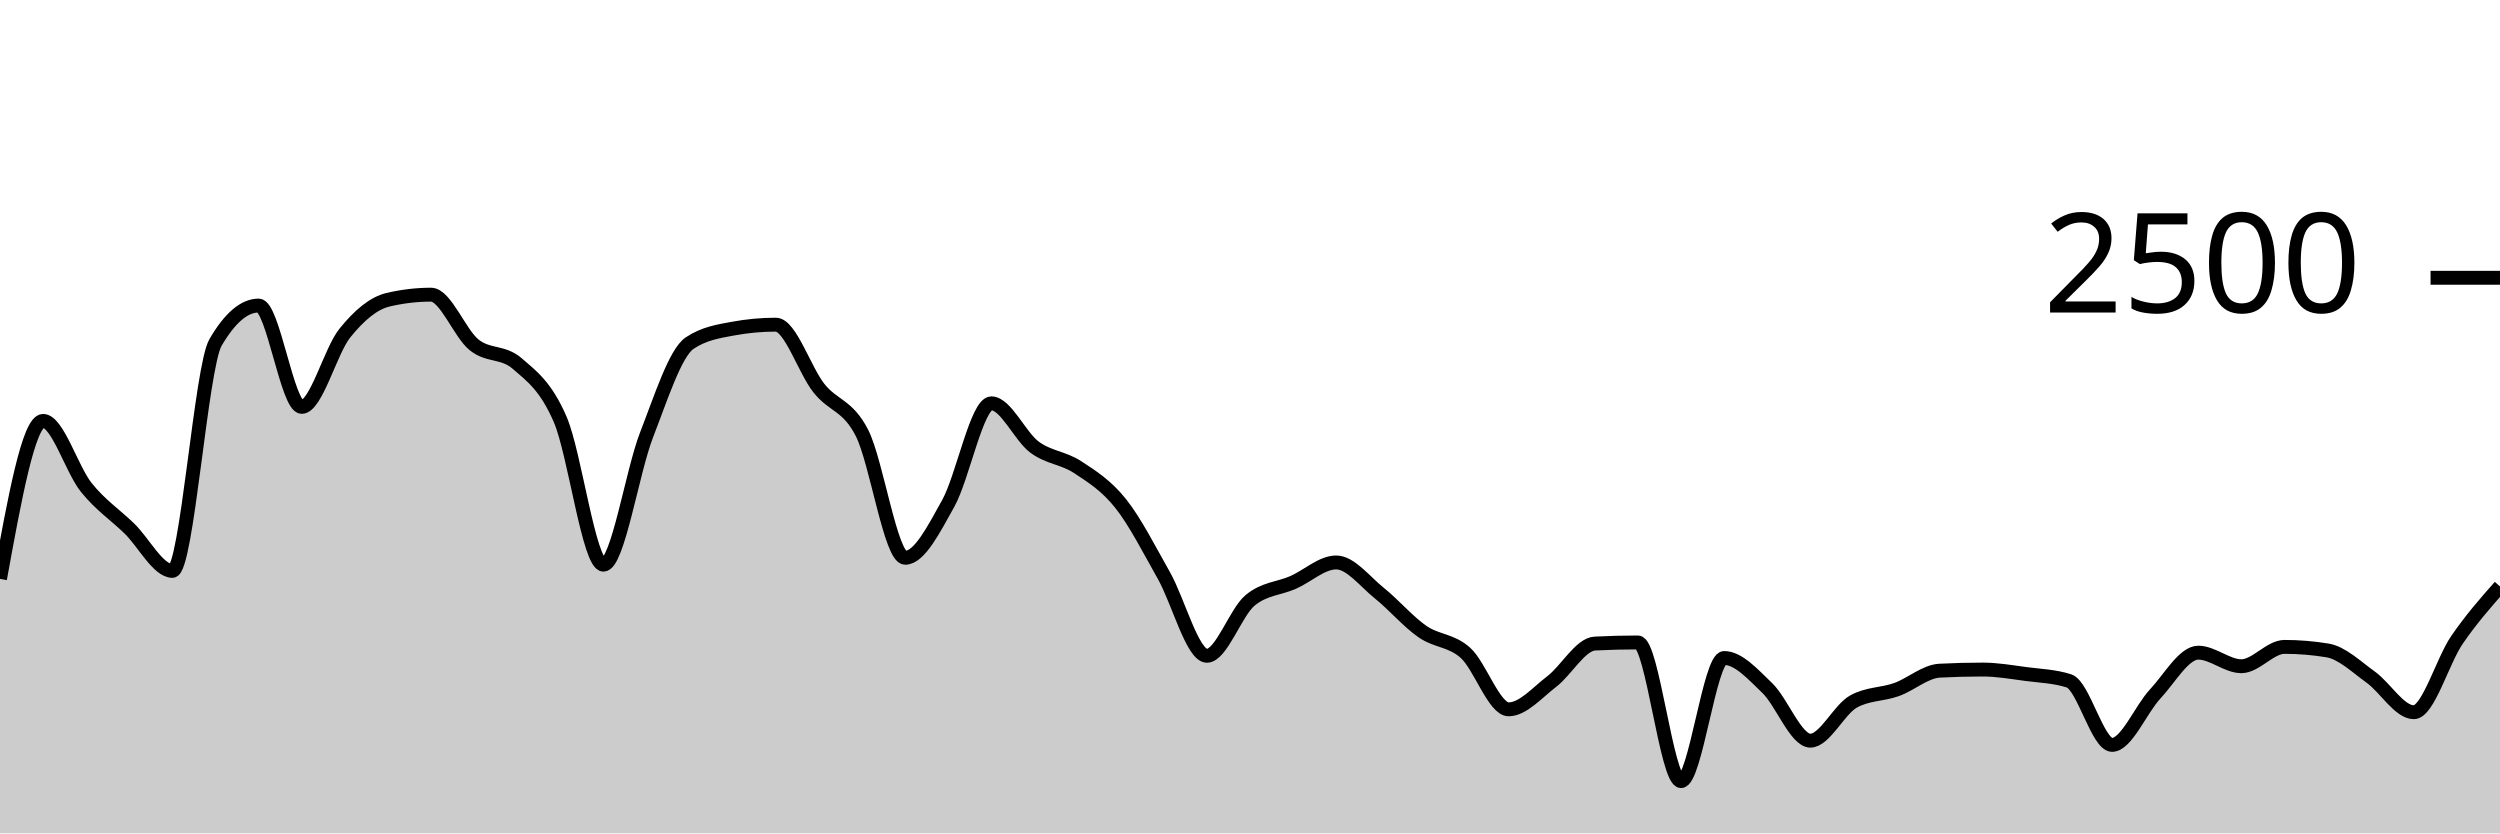
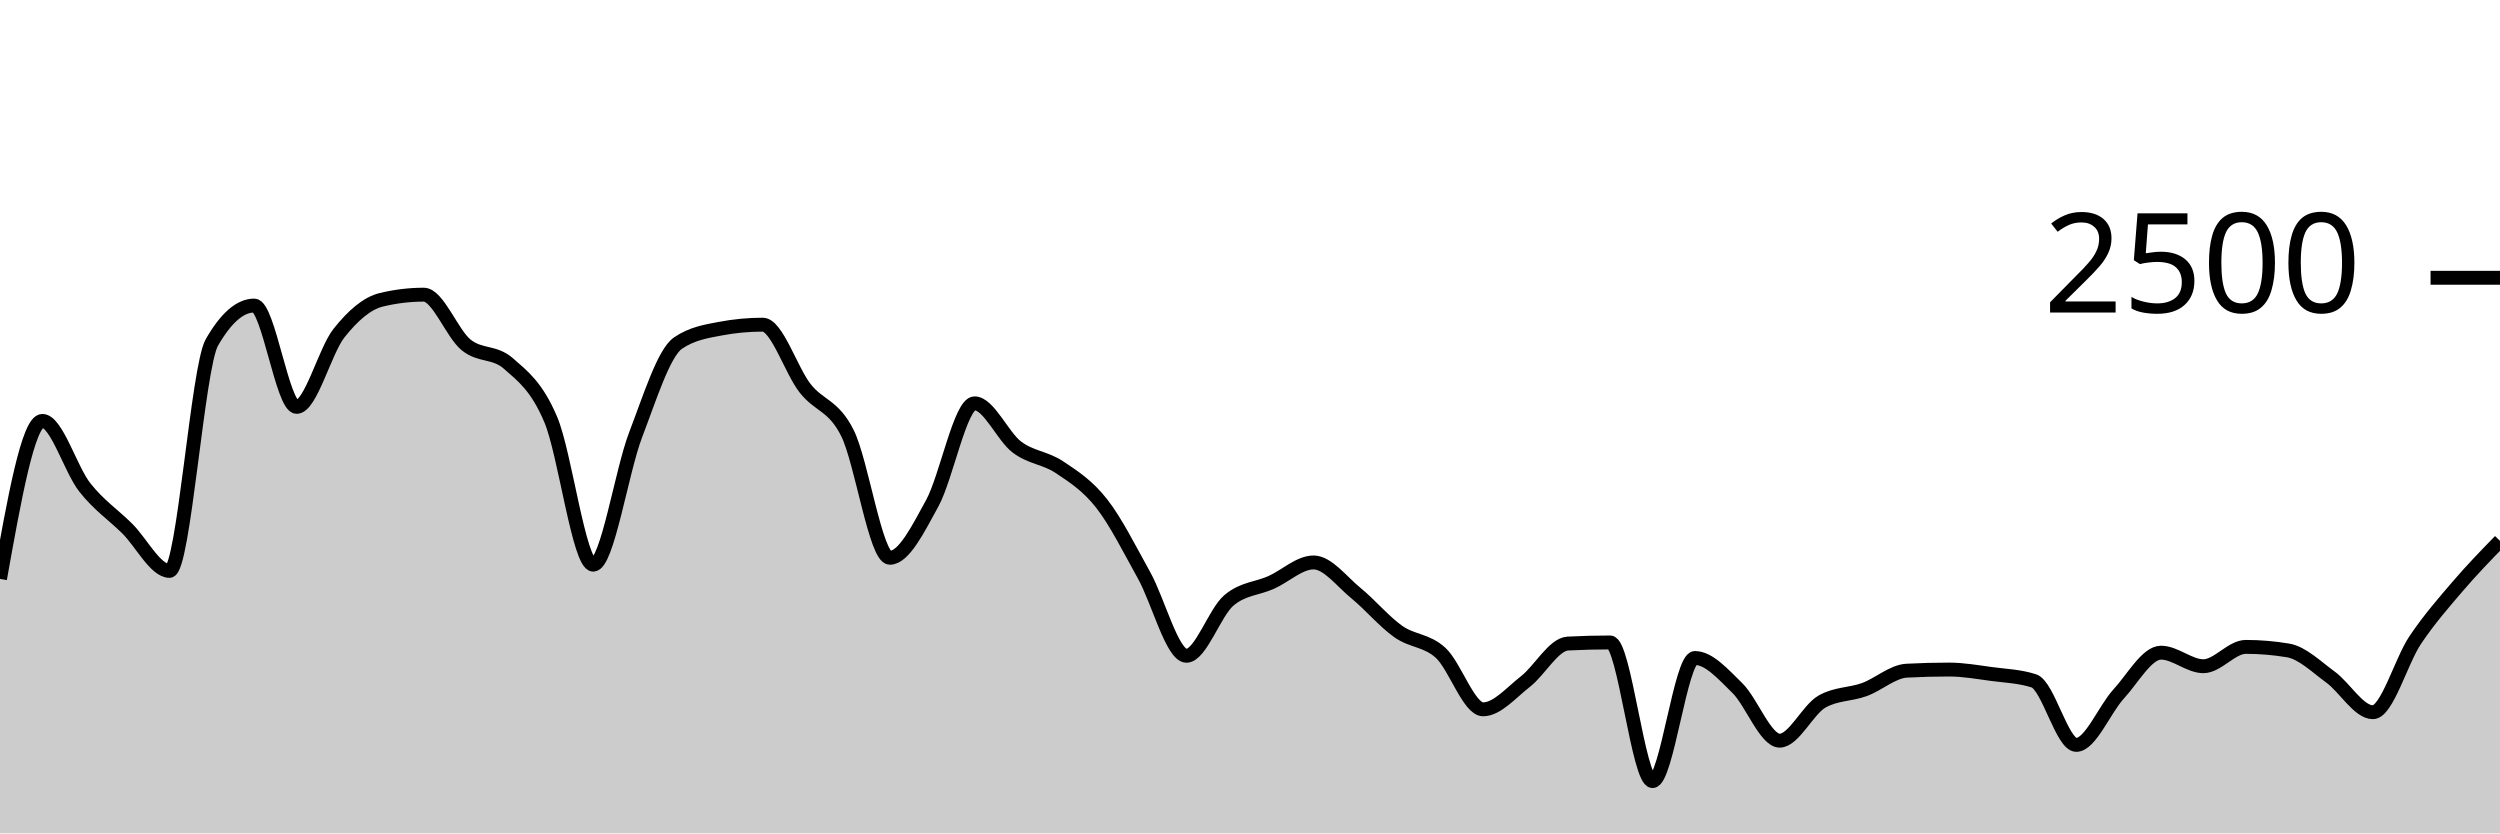
<svg xmlns="http://www.w3.org/2000/svg" viewBox="0 0 180 60">
  <g transform="translate(0,20)">
-     <path class="area" fill="rgba(0, 0, 0, 0.2)" d="M0,21.68C1.034,15.992,2.069,10.304,3.103,10.304C4.138,10.304,5.172,13.797,6.207,15.088C7.241,16.379,8.276,17.045,9.31,18.048C10.345,19.051,11.379,21.104,12.414,21.104C13.448,21.104,14.483,6.427,15.517,4.656C16.552,2.885,17.586,2,18.621,2C19.655,2,20.69,9.296,21.724,9.296C22.759,9.296,23.793,5.269,24.828,3.984C25.862,2.699,26.897,1.829,27.931,1.584C28.966,1.339,30,1.216,31.034,1.216C32.069,1.216,33.103,4.005,34.138,4.832C35.172,5.659,36.207,5.28,37.241,6.176C38.276,7.072,39.31,7.811,40.345,10.224C41.379,12.637,42.414,20.656,43.448,20.656C44.483,20.656,45.517,13.971,46.552,11.312C47.586,8.653,48.621,5.397,49.655,4.704C50.69,4.011,51.724,3.856,52.759,3.664C53.793,3.472,54.828,3.376,55.862,3.376C56.897,3.376,57.931,6.651,58.966,7.952C60,9.253,61.034,9.149,62.069,11.184C63.103,13.219,64.138,20.16,65.172,20.16C66.207,20.16,67.241,18.093,68.276,16.24C69.31,14.387,70.345,9.04,71.379,9.04C72.414,9.04,73.448,11.427,74.483,12.192C75.517,12.957,76.552,12.955,77.586,13.632C78.621,14.309,79.655,14.957,80.69,16.256C81.724,17.555,82.759,19.597,83.793,21.424C84.828,23.251,85.862,27.216,86.897,27.216C87.931,27.216,88.966,24.096,90,23.232C91.034,22.368,92.069,22.392,93.103,21.936C94.138,21.48,95.172,20.496,96.207,20.496C97.241,20.496,98.276,21.875,99.31,22.704C100.345,23.533,101.379,24.755,102.414,25.472C103.448,26.189,104.483,26.075,105.517,27.008C106.552,27.941,107.586,31.072,108.621,31.072C109.655,31.072,110.69,29.861,111.724,29.072C112.759,28.283,113.793,26.389,114.828,26.336C115.862,26.283,116.897,26.256,117.931,26.256C118.966,26.256,120,36.24,121.034,36.24C122.069,36.24,123.103,27.376,124.138,27.376C125.172,27.376,126.207,28.544,127.241,29.536C128.276,30.528,129.31,33.328,130.345,33.328C131.379,33.328,132.414,31.088,133.448,30.512C134.483,29.936,135.517,30.019,136.552,29.648C137.586,29.277,138.621,28.341,139.655,28.288C140.69,28.235,141.724,28.208,142.759,28.208C143.793,28.208,144.828,28.392,145.862,28.528C146.897,28.664,147.931,28.693,148.966,29.024C150,29.355,151.034,33.632,152.069,33.632C153.103,33.632,154.138,31.075,155.172,29.968C156.207,28.861,157.241,26.992,158.276,26.992C159.31,26.992,160.345,27.968,161.379,27.968C162.414,27.968,163.448,26.576,164.483,26.576C165.517,26.576,166.552,26.661,167.586,26.832C168.621,27.003,169.655,28.011,170.69,28.752C171.724,29.493,172.759,31.28,173.793,31.28C174.828,31.28,175.862,27.589,176.897,26.08C177.931,24.571,178.966,23.397,180,22.224L180,40C178.966,40,177.931,40,176.897,40C175.862,40,174.828,40,173.793,40C172.759,40,171.724,40,170.69,40C169.655,40,168.621,40,167.586,40C166.552,40,165.517,40,164.483,40C163.448,40,162.414,40,161.379,40C160.345,40,159.31,40,158.276,40C157.241,40,156.207,40,155.172,40C154.138,40,153.103,40,152.069,40C151.034,40,150,40,148.966,40C147.931,40,146.897,40,145.862,40C144.828,40,143.793,40,142.759,40C141.724,40,140.69,40,139.655,40C138.621,40,137.586,40,136.552,40C135.517,40,134.483,40,133.448,40C132.414,40,131.379,40,130.345,40C129.31,40,128.276,40,127.241,40C126.207,40,125.172,40,124.138,40C123.103,40,122.069,40,121.034,40C120,40,118.966,40,117.931,40C116.897,40,115.862,40,114.828,40C113.793,40,112.759,40,111.724,40C110.69,40,109.655,40,108.621,40C107.586,40,106.552,40,105.517,40C104.483,40,103.448,40,102.414,40C101.379,40,100.345,40,99.31,40C98.276,40,97.241,40,96.207,40C95.172,40,94.138,40,93.103,40C92.069,40,91.034,40,90,40C88.966,40,87.931,40,86.897,40C85.862,40,84.828,40,83.793,40C82.759,40,81.724,40,80.69,40C79.655,40,78.621,40,77.586,40C76.552,40,75.517,40,74.483,40C73.448,40,72.414,40,71.379,40C70.345,40,69.31,40,68.276,40C67.241,40,66.207,40,65.172,40C64.138,40,63.103,40,62.069,40C61.034,40,60,40,58.966,40C57.931,40,56.897,40,55.862,40C54.828,40,53.793,40,52.759,40C51.724,40,50.69,40,49.655,40C48.621,40,47.586,40,46.552,40C45.517,40,44.483,40,43.448,40C42.414,40,41.379,40,40.345,40C39.31,40,38.276,40,37.241,40C36.207,40,35.172,40,34.138,40C33.103,40,32.069,40,31.034,40C30,40,28.966,40,27.931,40C26.897,40,25.862,40,24.828,40C23.793,40,22.759,40,21.724,40C20.69,40,19.655,40,18.621,40C17.586,40,16.552,40,15.517,40C14.483,40,13.448,40,12.414,40C11.379,40,10.345,40,9.31,40C8.276,40,7.241,40,6.207,40C5.172,40,4.138,40,3.103,40C2.069,40,1.034,40,0,40Z" />
-     <path class="line" stroke="black" fill="none" d="M0,21.68C1.034,15.992,2.069,10.304,3.103,10.304C4.138,10.304,5.172,13.797,6.207,15.088C7.241,16.379,8.276,17.045,9.31,18.048C10.345,19.051,11.379,21.104,12.414,21.104C13.448,21.104,14.483,6.427,15.517,4.656C16.552,2.885,17.586,2,18.621,2C19.655,2,20.69,9.296,21.724,9.296C22.759,9.296,23.793,5.269,24.828,3.984C25.862,2.699,26.897,1.829,27.931,1.584C28.966,1.339,30,1.216,31.034,1.216C32.069,1.216,33.103,4.005,34.138,4.832C35.172,5.659,36.207,5.28,37.241,6.176C38.276,7.072,39.31,7.811,40.345,10.224C41.379,12.637,42.414,20.656,43.448,20.656C44.483,20.656,45.517,13.971,46.552,11.312C47.586,8.653,48.621,5.397,49.655,4.704C50.69,4.011,51.724,3.856,52.759,3.664C53.793,3.472,54.828,3.376,55.862,3.376C56.897,3.376,57.931,6.651,58.966,7.952C60,9.253,61.034,9.149,62.069,11.184C63.103,13.219,64.138,20.16,65.172,20.16C66.207,20.16,67.241,18.093,68.276,16.24C69.31,14.387,70.345,9.04,71.379,9.04C72.414,9.04,73.448,11.427,74.483,12.192C75.517,12.957,76.552,12.955,77.586,13.632C78.621,14.309,79.655,14.957,80.69,16.256C81.724,17.555,82.759,19.597,83.793,21.424C84.828,23.251,85.862,27.216,86.897,27.216C87.931,27.216,88.966,24.096,90,23.232C91.034,22.368,92.069,22.392,93.103,21.936C94.138,21.48,95.172,20.496,96.207,20.496C97.241,20.496,98.276,21.875,99.31,22.704C100.345,23.533,101.379,24.755,102.414,25.472C103.448,26.189,104.483,26.075,105.517,27.008C106.552,27.941,107.586,31.072,108.621,31.072C109.655,31.072,110.69,29.861,111.724,29.072C112.759,28.283,113.793,26.389,114.828,26.336C115.862,26.283,116.897,26.256,117.931,26.256C118.966,26.256,120,36.24,121.034,36.24C122.069,36.24,123.103,27.376,124.138,27.376C125.172,27.376,126.207,28.544,127.241,29.536C128.276,30.528,129.31,33.328,130.345,33.328C131.379,33.328,132.414,31.088,133.448,30.512C134.483,29.936,135.517,30.019,136.552,29.648C137.586,29.277,138.621,28.341,139.655,28.288C140.69,28.235,141.724,28.208,142.759,28.208C143.793,28.208,144.828,28.392,145.862,28.528C146.897,28.664,147.931,28.693,148.966,29.024C150,29.355,151.034,33.632,152.069,33.632C153.103,33.632,154.138,31.075,155.172,29.968C156.207,28.861,157.241,26.992,158.276,26.992C159.31,26.992,160.345,27.968,161.379,27.968C162.414,27.968,163.448,26.576,164.483,26.576C165.517,26.576,166.552,26.661,167.586,26.832C168.621,27.003,169.655,28.011,170.69,28.752C171.724,29.493,172.759,31.28,173.793,31.28C174.828,31.28,175.862,27.589,176.897,26.08C177.931,24.571,178.966,23.397,180,22.224" />
+     <path class="area" fill="rgba(0, 0, 0, 0.2)" d="M0,21.68C1.017,15.992,2.034,10.304,3.051,10.304C4.068,10.304,5.085,13.797,6.102,15.088C7.119,16.379,8.136,17.045,9.153,18.048C10.169,19.051,11.186,21.104,12.203,21.104C13.22,21.104,14.237,6.427,15.254,4.656C16.271,2.885,17.288,2,18.305,2C19.322,2,20.339,9.296,21.356,9.296C22.373,9.296,23.39,5.269,24.407,3.984C25.424,2.699,26.441,1.829,27.458,1.584C28.475,1.339,29.492,1.216,30.508,1.216C31.525,1.216,32.542,4.005,33.559,4.832C34.576,5.659,35.593,5.28,36.61,6.176C37.627,7.072,38.644,7.811,39.661,10.224C40.678,12.637,41.695,20.656,42.712,20.656C43.729,20.656,44.746,13.971,45.763,11.312C46.78,8.653,47.797,5.397,48.814,4.704C49.831,4.011,50.847,3.856,51.864,3.664C52.881,3.472,53.898,3.376,54.915,3.376C55.932,3.376,56.949,6.651,57.966,7.952C58.983,9.253,60,9.149,61.017,11.184C62.034,13.219,63.051,20.16,64.068,20.16C65.085,20.16,66.102,18.093,67.119,16.24C68.136,14.387,69.153,9.04,70.169,9.04C71.186,9.04,72.203,11.427,73.22,12.192C74.237,12.957,75.254,12.955,76.271,13.632C77.288,14.309,78.305,14.957,79.322,16.256C80.339,17.555,81.356,19.597,82.373,21.424C83.39,23.251,84.407,27.216,85.424,27.216C86.441,27.216,87.458,24.096,88.475,23.232C89.492,22.368,90.508,22.392,91.525,21.936C92.542,21.48,93.559,20.496,94.576,20.496C95.593,20.496,96.61,21.875,97.627,22.704C98.644,23.533,99.661,24.755,100.678,25.472C101.695,26.189,102.712,26.075,103.729,27.008C104.746,27.941,105.763,31.072,106.78,31.072C107.797,31.072,108.814,29.861,109.831,29.072C110.847,28.283,111.864,26.389,112.881,26.336C113.898,26.283,114.915,26.256,115.932,26.256C116.949,26.256,117.966,36.24,118.983,36.24C120,36.24,121.017,27.376,122.034,27.376C123.051,27.376,124.068,28.544,125.085,29.536C126.102,30.528,127.119,33.328,128.136,33.328C129.153,33.328,130.169,31.088,131.186,30.512C132.203,29.936,133.22,30.019,134.237,29.648C135.254,29.277,136.271,28.341,137.288,28.288C138.305,28.235,139.322,28.208,140.339,28.208C141.356,28.208,142.373,28.392,143.39,28.528C144.407,28.664,145.424,28.693,146.441,29.024C147.458,29.355,148.475,33.632,149.492,33.632C150.508,33.632,151.525,31.075,152.542,29.968C153.559,28.861,154.576,26.992,155.593,26.992C156.61,26.992,157.627,27.968,158.644,27.968C159.661,27.968,160.678,26.576,161.695,26.576C162.712,26.576,163.729,26.661,164.746,26.832C165.763,27.003,166.78,28.011,167.797,28.752C168.814,29.493,169.831,31.28,170.847,31.28C171.864,31.28,172.881,27.589,173.898,26.08C174.915,24.571,175.932,23.413,176.949,22.224C177.966,21.035,178.983,19.989,180,18.944L180,40C178.983,40,177.966,40,176.949,40C175.932,40,174.915,40,173.898,40C172.881,40,171.864,40,170.847,40C169.831,40,168.814,40,167.797,40C166.78,40,165.763,40,164.746,40C163.729,40,162.712,40,161.695,40C160.678,40,159.661,40,158.644,40C157.627,40,156.61,40,155.593,40C154.576,40,153.559,40,152.542,40C151.525,40,150.508,40,149.492,40C148.475,40,147.458,40,146.441,40C145.424,40,144.407,40,143.39,40C142.373,40,141.356,40,140.339,40C139.322,40,138.305,40,137.288,40C136.271,40,135.254,40,134.237,40C133.22,40,132.203,40,131.186,40C130.169,40,129.153,40,128.136,40C127.119,40,126.102,40,125.085,40C124.068,40,123.051,40,122.034,40C121.017,40,120,40,118.983,40C117.966,40,116.949,40,115.932,40C114.915,40,113.898,40,112.881,40C111.864,40,110.847,40,109.831,40C108.814,40,107.797,40,106.78,40C105.763,40,104.746,40,103.729,40C102.712,40,101.695,40,100.678,40C99.661,40,98.644,40,97.627,40C96.61,40,95.593,40,94.576,40C93.559,40,92.542,40,91.525,40C90.508,40,89.492,40,88.475,40C87.458,40,86.441,40,85.424,40C84.407,40,83.39,40,82.373,40C81.356,40,80.339,40,79.322,40C78.305,40,77.288,40,76.271,40C75.254,40,74.237,40,73.22,40C72.203,40,71.186,40,70.169,40C69.153,40,68.136,40,67.119,40C66.102,40,65.085,40,64.068,40C63.051,40,62.034,40,61.017,40C60,40,58.983,40,57.966,40C56.949,40,55.932,40,54.915,40C53.898,40,52.881,40,51.864,40C50.847,40,49.831,40,48.814,40C47.797,40,46.78,40,45.763,40C44.746,40,43.729,40,42.712,40C41.695,40,40.678,40,39.661,40C38.644,40,37.627,40,36.61,40C35.593,40,34.576,40,33.559,40C32.542,40,31.525,40,30.508,40C29.492,40,28.475,40,27.458,40C26.441,40,25.424,40,24.407,40C23.39,40,22.373,40,21.356,40C20.339,40,19.322,40,18.305,40C17.288,40,16.271,40,15.254,40C14.237,40,13.22,40,12.203,40C11.186,40,10.169,40,9.153,40C8.136,40,7.119,40,6.102,40C5.085,40,4.068,40,3.051,40C2.034,40,1.017,40,0,40Z" />
+     <path class="line" stroke="black" fill="none" d="M0,21.68C1.017,15.992,2.034,10.304,3.051,10.304C4.068,10.304,5.085,13.797,6.102,15.088C7.119,16.379,8.136,17.045,9.153,18.048C10.169,19.051,11.186,21.104,12.203,21.104C13.22,21.104,14.237,6.427,15.254,4.656C16.271,2.885,17.288,2,18.305,2C19.322,2,20.339,9.296,21.356,9.296C22.373,9.296,23.39,5.269,24.407,3.984C25.424,2.699,26.441,1.829,27.458,1.584C28.475,1.339,29.492,1.216,30.508,1.216C31.525,1.216,32.542,4.005,33.559,4.832C34.576,5.659,35.593,5.28,36.61,6.176C37.627,7.072,38.644,7.811,39.661,10.224C40.678,12.637,41.695,20.656,42.712,20.656C43.729,20.656,44.746,13.971,45.763,11.312C46.78,8.653,47.797,5.397,48.814,4.704C49.831,4.011,50.847,3.856,51.864,3.664C52.881,3.472,53.898,3.376,54.915,3.376C55.932,3.376,56.949,6.651,57.966,7.952C58.983,9.253,60,9.149,61.017,11.184C62.034,13.219,63.051,20.16,64.068,20.16C65.085,20.16,66.102,18.093,67.119,16.24C68.136,14.387,69.153,9.04,70.169,9.04C71.186,9.04,72.203,11.427,73.22,12.192C74.237,12.957,75.254,12.955,76.271,13.632C77.288,14.309,78.305,14.957,79.322,16.256C80.339,17.555,81.356,19.597,82.373,21.424C83.39,23.251,84.407,27.216,85.424,27.216C86.441,27.216,87.458,24.096,88.475,23.232C89.492,22.368,90.508,22.392,91.525,21.936C92.542,21.48,93.559,20.496,94.576,20.496C95.593,20.496,96.61,21.875,97.627,22.704C98.644,23.533,99.661,24.755,100.678,25.472C101.695,26.189,102.712,26.075,103.729,27.008C104.746,27.941,105.763,31.072,106.78,31.072C107.797,31.072,108.814,29.861,109.831,29.072C110.847,28.283,111.864,26.389,112.881,26.336C113.898,26.283,114.915,26.256,115.932,26.256C116.949,26.256,117.966,36.24,118.983,36.24C120,36.24,121.017,27.376,122.034,27.376C123.051,27.376,124.068,28.544,125.085,29.536C126.102,30.528,127.119,33.328,128.136,33.328C129.153,33.328,130.169,31.088,131.186,30.512C132.203,29.936,133.22,30.019,134.237,29.648C135.254,29.277,136.271,28.341,137.288,28.288C138.305,28.235,139.322,28.208,140.339,28.208C141.356,28.208,142.373,28.392,143.39,28.528C144.407,28.664,145.424,28.693,146.441,29.024C147.458,29.355,148.475,33.632,149.492,33.632C150.508,33.632,151.525,31.075,152.542,29.968C153.559,28.861,154.576,26.992,155.593,26.992C156.61,26.992,157.627,27.968,158.644,27.968C159.661,27.968,160.678,26.576,161.695,26.576C162.712,26.576,163.729,26.661,164.746,26.832C165.763,27.003,166.78,28.011,167.797,28.752C168.814,29.493,169.831,31.28,170.847,31.28C171.864,31.28,172.881,27.589,173.898,26.08C174.915,24.571,175.932,23.413,176.949,22.224C177.966,21.035,178.983,19.989,180,18.944" />
    <path class="axis-ceiling" stroke-width="1" stroke="black" fill="none" d="M175,0L180,0" />
    <text class="axis-ceiling-label" font-family="sans-serif" text-anchor="end" font-size="10px" x="170" y="2.5">2500</text>
  </g>
</svg>
